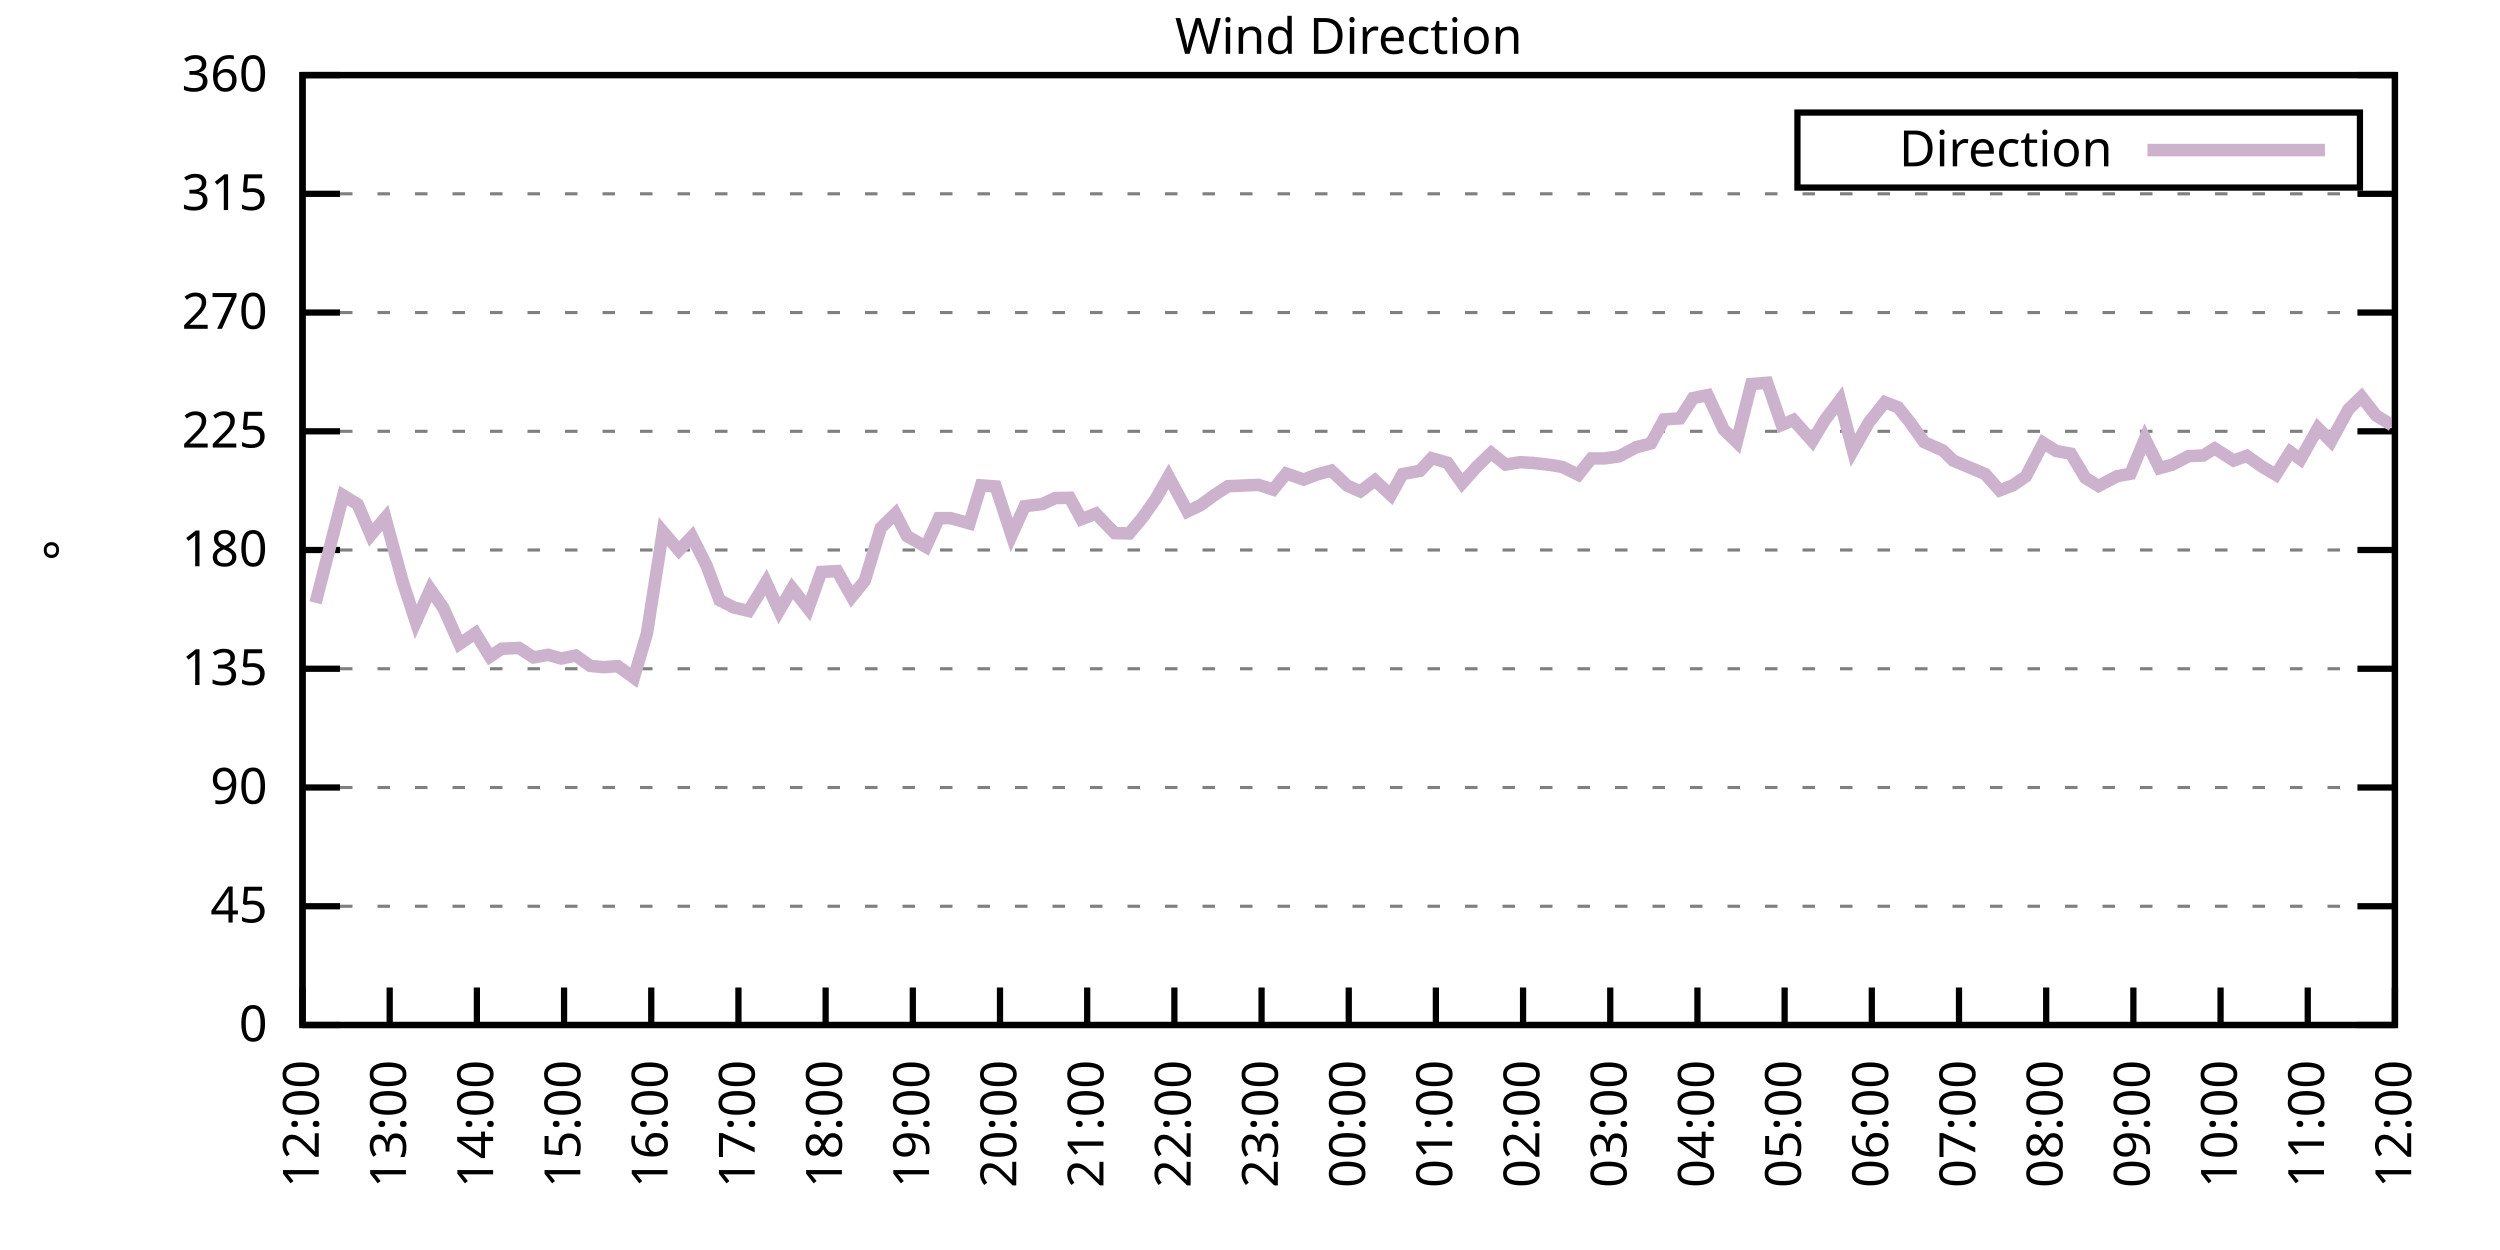
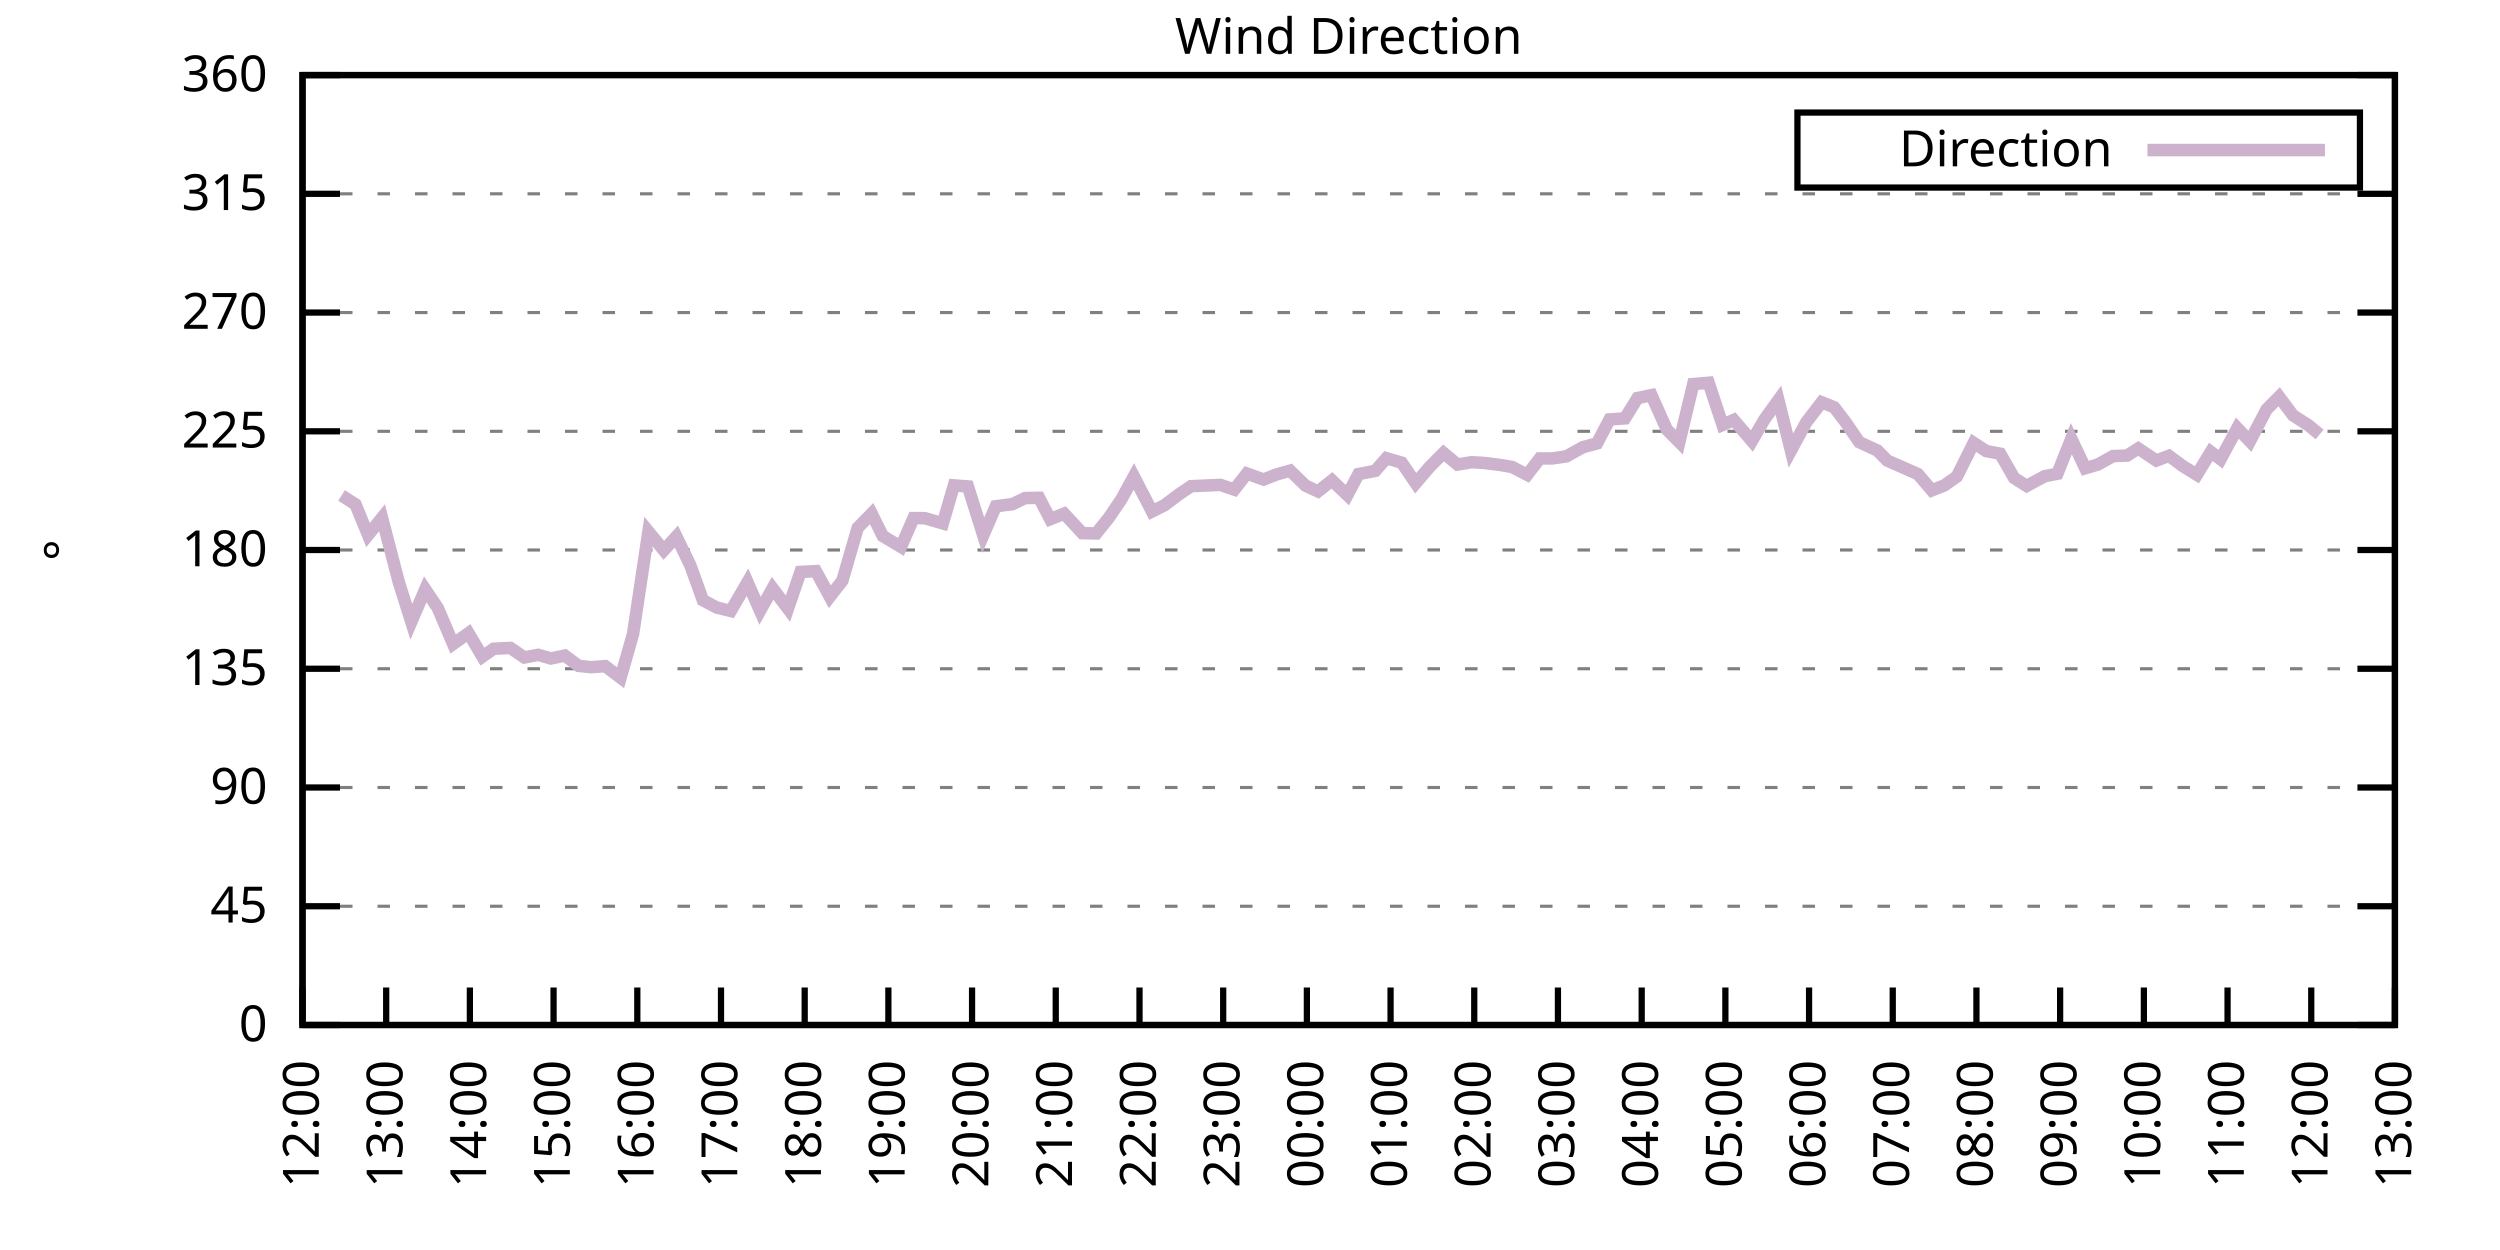
<svg xmlns="http://www.w3.org/2000/svg" xmlns:xlink="http://www.w3.org/1999/xlink" width="400" height="200" viewBox="0 0 400 200">
  <g id="gnuplot_canvas">
    <rect x="0" y="0" width="400" height="200" fill="none" />
    <defs>
      <circle id="gpDot" r="0.5" stroke-width="0.5" stroke="currentColor" />
      <path id="gpPt0" stroke-width="0.333" stroke="currentColor" d="M-1,0 h2 M0,-1 v2" />
      <path id="gpPt1" stroke-width="0.333" stroke="currentColor" d="M-1,-1 L1,1 M1,-1 L-1,1" />
      <path id="gpPt2" stroke-width="0.333" stroke="currentColor" d="M-1,0 L1,0 M0,-1 L0,1 M-1,-1 L1,1 M-1,1 L1,-1" />
      <rect id="gpPt3" stroke-width="0.333" stroke="currentColor" x="-1" y="-1" width="2" height="2" />
      <rect id="gpPt4" stroke-width="0.333" stroke="currentColor" fill="currentColor" x="-1" y="-1" width="2" height="2" />
      <circle id="gpPt5" stroke-width="0.333" stroke="currentColor" cx="0" cy="0" r="1" />
      <use xlink:href="#gpPt5" id="gpPt6" fill="currentColor" stroke="none" />
      <path id="gpPt7" stroke-width="0.333" stroke="currentColor" d="M0,-1.33 L-1.33,0.67 L1.33,0.67 z" />
      <use xlink:href="#gpPt7" id="gpPt8" fill="currentColor" stroke="none" />
      <use xlink:href="#gpPt7" id="gpPt9" stroke="currentColor" transform="rotate(180)" />
      <use xlink:href="#gpPt9" id="gpPt10" fill="currentColor" stroke="none" />
      <use xlink:href="#gpPt3" id="gpPt11" stroke="currentColor" transform="rotate(45)" />
      <use xlink:href="#gpPt11" id="gpPt12" fill="currentColor" stroke="none" />
      <path id="gpPt13" stroke-width="0.333" stroke="currentColor" d="M0,1.330 L1.265,0.411 L0.782,-1.067 L-0.782,-1.076 L-1.265,0.411 z" />
      <use xlink:href="#gpPt13" id="gpPt14" fill="currentColor" stroke="none" />
      <filter id="textbox" filterUnits="objectBoundingBox" x="0" y="0" height="1" width="1">
        <feFlood flood-color="white" flood-opacity="1" result="bgnd" />
        <feComposite in="SourceGraphic" in2="bgnd" operator="atop" />
      </filter>
      <filter id="greybox" filterUnits="objectBoundingBox" x="0" y="0" height="1" width="1">
        <feFlood flood-color="lightgrey" flood-opacity="1" result="grey" />
        <feComposite in="SourceGraphic" in2="grey" operator="atop" />
      </filter>
    </defs>
    <g fill="none" color="white" stroke="currentColor" stroke-width="1.00" stroke-linecap="butt" stroke-linejoin="miter">
</g>
    <g fill="none" color="black" stroke="currentColor" stroke-width="1.00" stroke-linecap="butt" stroke-linejoin="miter">
      <g stroke="none" shape-rendering="crispEdges">
        <polygon fill="rgb(255, 255, 255)" points="48.40,164.00 383.18,164.00 383.18,12.02 48.40,12.02 " />
      </g>
    </g>
    <g fill="none" color="black" stroke="currentColor" stroke-width="1.00" stroke-linecap="butt" stroke-linejoin="miter">
</g>
    <g fill="none" color="black" stroke="black" stroke-width="0.50" stroke-linecap="butt" stroke-linejoin="miter">
</g>
    <g fill="none" color="gray" stroke="currentColor" stroke-width="0.50" stroke-linecap="butt" stroke-linejoin="miter">
      <path stroke="gray" stroke-dasharray="2,4" class="gridline" d="M48.40,164.00 L383.19,164.00  " />
    </g>
    <g fill="none" color="gray" stroke="gray" stroke-width="1.00" stroke-linecap="butt" stroke-linejoin="miter">
</g>
    <g fill="none" color="black" stroke="currentColor" stroke-width="1.00" stroke-linecap="butt" stroke-linejoin="miter">
      <path stroke="black" d="M48.40,164.00 L54.40,164.00 M383.19,164.00 L377.19,164.00  " />
      <g transform="translate(42.80,166.60)" stroke="none" fill="black" font-family="Sans" font-size="8.00" text-anchor="end">
        <text>
          <tspan font-family="Sans"> 0</tspan>
        </text>
      </g>
    </g>
    <g fill="none" color="black" stroke="currentColor" stroke-width="1.00" stroke-linecap="butt" stroke-linejoin="miter">
</g>
    <g fill="none" color="black" stroke="black" stroke-width="0.50" stroke-linecap="butt" stroke-linejoin="miter">
</g>
    <g fill="none" color="gray" stroke="currentColor" stroke-width="0.50" stroke-linecap="butt" stroke-linejoin="miter">
      <path stroke="gray" stroke-dasharray="2,4" class="gridline" d="M48.40,145.00 L383.19,145.00  " />
    </g>
    <g fill="none" color="gray" stroke="gray" stroke-width="1.00" stroke-linecap="butt" stroke-linejoin="miter">
</g>
    <g fill="none" color="black" stroke="currentColor" stroke-width="1.00" stroke-linecap="butt" stroke-linejoin="miter">
      <path stroke="black" d="M48.40,145.00 L54.40,145.00 M383.19,145.00 L377.19,145.00  " />
      <g transform="translate(42.80,147.60)" stroke="none" fill="black" font-family="Sans" font-size="8.00" text-anchor="end">
        <text>
          <tspan font-family="Sans"> 45</tspan>
        </text>
      </g>
    </g>
    <g fill="none" color="black" stroke="currentColor" stroke-width="1.00" stroke-linecap="butt" stroke-linejoin="miter">
</g>
    <g fill="none" color="black" stroke="black" stroke-width="0.50" stroke-linecap="butt" stroke-linejoin="miter">
</g>
    <g fill="none" color="gray" stroke="currentColor" stroke-width="0.50" stroke-linecap="butt" stroke-linejoin="miter">
      <path stroke="gray" stroke-dasharray="2,4" class="gridline" d="M48.40,126.00 L383.19,126.00  " />
    </g>
    <g fill="none" color="gray" stroke="gray" stroke-width="1.00" stroke-linecap="butt" stroke-linejoin="miter">
</g>
    <g fill="none" color="black" stroke="currentColor" stroke-width="1.00" stroke-linecap="butt" stroke-linejoin="miter">
      <path stroke="black" d="M48.40,126.00 L54.40,126.00 M383.19,126.00 L377.19,126.00  " />
      <g transform="translate(42.80,128.60)" stroke="none" fill="black" font-family="Sans" font-size="8.00" text-anchor="end">
        <text>
          <tspan font-family="Sans"> 90</tspan>
        </text>
      </g>
    </g>
    <g fill="none" color="black" stroke="currentColor" stroke-width="1.00" stroke-linecap="butt" stroke-linejoin="miter">
</g>
    <g fill="none" color="black" stroke="black" stroke-width="0.50" stroke-linecap="butt" stroke-linejoin="miter">
</g>
    <g fill="none" color="gray" stroke="currentColor" stroke-width="0.50" stroke-linecap="butt" stroke-linejoin="miter">
      <path stroke="gray" stroke-dasharray="2,4" class="gridline" d="M48.40,107.00 L383.19,107.00  " />
    </g>
    <g fill="none" color="gray" stroke="gray" stroke-width="1.00" stroke-linecap="butt" stroke-linejoin="miter">
</g>
    <g fill="none" color="black" stroke="currentColor" stroke-width="1.00" stroke-linecap="butt" stroke-linejoin="miter">
      <path stroke="black" d="M48.40,107.00 L54.40,107.00 M383.19,107.00 L377.19,107.00  " />
      <g transform="translate(42.80,109.60)" stroke="none" fill="black" font-family="Sans" font-size="8.00" text-anchor="end">
        <text>
          <tspan font-family="Sans"> 135</tspan>
        </text>
      </g>
    </g>
    <g fill="none" color="black" stroke="currentColor" stroke-width="1.00" stroke-linecap="butt" stroke-linejoin="miter">
</g>
    <g fill="none" color="black" stroke="black" stroke-width="0.50" stroke-linecap="butt" stroke-linejoin="miter">
</g>
    <g fill="none" color="gray" stroke="currentColor" stroke-width="0.50" stroke-linecap="butt" stroke-linejoin="miter">
      <path stroke="gray" stroke-dasharray="2,4" class="gridline" d="M48.40,88.00 L383.19,88.00  " />
    </g>
    <g fill="none" color="gray" stroke="gray" stroke-width="1.00" stroke-linecap="butt" stroke-linejoin="miter">
</g>
    <g fill="none" color="black" stroke="currentColor" stroke-width="1.00" stroke-linecap="butt" stroke-linejoin="miter">
      <path stroke="black" d="M48.40,88.00 L54.40,88.00 M383.19,88.00 L377.19,88.00  " />
      <g transform="translate(42.80,90.60)" stroke="none" fill="black" font-family="Sans" font-size="8.00" text-anchor="end">
        <text>
          <tspan font-family="Sans"> 180</tspan>
        </text>
      </g>
    </g>
    <g fill="none" color="black" stroke="currentColor" stroke-width="1.00" stroke-linecap="butt" stroke-linejoin="miter">
</g>
    <g fill="none" color="black" stroke="black" stroke-width="0.50" stroke-linecap="butt" stroke-linejoin="miter">
</g>
    <g fill="none" color="gray" stroke="currentColor" stroke-width="0.50" stroke-linecap="butt" stroke-linejoin="miter">
      <path stroke="gray" stroke-dasharray="2,4" class="gridline" d="M48.40,69.01 L383.19,69.01  " />
    </g>
    <g fill="none" color="gray" stroke="gray" stroke-width="1.00" stroke-linecap="butt" stroke-linejoin="miter">
</g>
    <g fill="none" color="black" stroke="currentColor" stroke-width="1.00" stroke-linecap="butt" stroke-linejoin="miter">
      <path stroke="black" d="M48.40,69.01 L54.40,69.01 M383.19,69.01 L377.19,69.01  " />
      <g transform="translate(42.80,71.61)" stroke="none" fill="black" font-family="Sans" font-size="8.00" text-anchor="end">
        <text>
          <tspan font-family="Sans"> 225</tspan>
        </text>
      </g>
    </g>
    <g fill="none" color="black" stroke="currentColor" stroke-width="1.00" stroke-linecap="butt" stroke-linejoin="miter">
</g>
    <g fill="none" color="black" stroke="black" stroke-width="0.50" stroke-linecap="butt" stroke-linejoin="miter">
</g>
    <g fill="none" color="gray" stroke="currentColor" stroke-width="0.50" stroke-linecap="butt" stroke-linejoin="miter">
      <path stroke="gray" stroke-dasharray="2,4" class="gridline" d="M48.40,50.01 L383.19,50.01  " />
    </g>
    <g fill="none" color="gray" stroke="gray" stroke-width="1.00" stroke-linecap="butt" stroke-linejoin="miter">
</g>
    <g fill="none" color="black" stroke="currentColor" stroke-width="1.00" stroke-linecap="butt" stroke-linejoin="miter">
      <path stroke="black" d="M48.40,50.01 L54.40,50.01 M383.19,50.01 L377.19,50.01  " />
      <g transform="translate(42.80,52.61)" stroke="none" fill="black" font-family="Sans" font-size="8.00" text-anchor="end">
        <text>
          <tspan font-family="Sans"> 270</tspan>
        </text>
      </g>
    </g>
    <g fill="none" color="black" stroke="currentColor" stroke-width="1.00" stroke-linecap="butt" stroke-linejoin="miter">
</g>
    <g fill="none" color="black" stroke="black" stroke-width="0.50" stroke-linecap="butt" stroke-linejoin="miter">
</g>
    <g fill="none" color="gray" stroke="currentColor" stroke-width="0.50" stroke-linecap="butt" stroke-linejoin="miter">
      <path stroke="gray" stroke-dasharray="2,4" class="gridline" d="M48.40,31.01 L383.19,31.01  " />
    </g>
    <g fill="none" color="gray" stroke="gray" stroke-width="1.00" stroke-linecap="butt" stroke-linejoin="miter">
</g>
    <g fill="none" color="black" stroke="currentColor" stroke-width="1.00" stroke-linecap="butt" stroke-linejoin="miter">
      <path stroke="black" d="M48.40,31.01 L54.40,31.01 M383.19,31.01 L377.19,31.01  " />
      <g transform="translate(42.80,33.61)" stroke="none" fill="black" font-family="Sans" font-size="8.00" text-anchor="end">
        <text>
          <tspan font-family="Sans"> 315</tspan>
        </text>
      </g>
    </g>
    <g fill="none" color="black" stroke="currentColor" stroke-width="1.00" stroke-linecap="butt" stroke-linejoin="miter">
</g>
    <g fill="none" color="black" stroke="black" stroke-width="0.50" stroke-linecap="butt" stroke-linejoin="miter">
</g>
    <g fill="none" color="gray" stroke="currentColor" stroke-width="0.50" stroke-linecap="butt" stroke-linejoin="miter">
      <path stroke="gray" stroke-dasharray="2,4" class="gridline" d="M48.40,12.01 L383.19,12.01  " />
    </g>
    <g fill="none" color="gray" stroke="gray" stroke-width="1.00" stroke-linecap="butt" stroke-linejoin="miter">
</g>
    <g fill="none" color="black" stroke="currentColor" stroke-width="1.00" stroke-linecap="butt" stroke-linejoin="miter">
      <path stroke="black" d="M48.40,12.01 L54.40,12.01 M383.19,12.01 L377.19,12.01  " />
      <g transform="translate(42.80,14.61)" stroke="none" fill="black" font-family="Sans" font-size="8.00" text-anchor="end">
        <text>
          <tspan font-family="Sans"> 360</tspan>
        </text>
      </g>
    </g>
    <g fill="none" color="black" stroke="currentColor" stroke-width="1.00" stroke-linecap="butt" stroke-linejoin="miter">
      <path stroke="black" d="M48.40,164.00 L48.40,158.00  " />
      <g transform="translate(51.00,169.60) rotate(270.00)" stroke="none" fill="black" font-family="Sans" font-size="8.00" text-anchor="end">
        <text>
          <tspan font-family="Sans">12:00</tspan>
        </text>
      </g>
    </g>
    <g fill="none" color="black" stroke="currentColor" stroke-width="1.00" stroke-linecap="butt" stroke-linejoin="miter">
-       <path stroke="black" d="M62.35,164.00 L62.35,158.00  " />
-       <g transform="translate(64.95,169.60) rotate(270.00)" stroke="none" fill="black" font-family="Sans" font-size="8.00" text-anchor="end">
+       <path stroke="black" d="M61.79,164.00 L61.79,158.00  " />
+       <g transform="translate(64.39,169.60) rotate(270.00)" stroke="none" fill="black" font-family="Sans" font-size="8.00" text-anchor="end">
        <text>
          <tspan font-family="Sans">13:00</tspan>
        </text>
      </g>
    </g>
    <g fill="none" color="black" stroke="currentColor" stroke-width="1.00" stroke-linecap="butt" stroke-linejoin="miter">
-       <path stroke="black" d="M76.30,164.00 L76.30,158.00  " />
-       <g transform="translate(78.90,169.60) rotate(270.00)" stroke="none" fill="black" font-family="Sans" font-size="8.00" text-anchor="end">
+       <path stroke="black" d="M75.18,164.00 L75.18,158.00  " />
+       <g transform="translate(77.78,169.60) rotate(270.00)" stroke="none" fill="black" font-family="Sans" font-size="8.00" text-anchor="end">
        <text>
          <tspan font-family="Sans">14:00</tspan>
        </text>
      </g>
    </g>
    <g fill="none" color="black" stroke="currentColor" stroke-width="1.00" stroke-linecap="butt" stroke-linejoin="miter">
-       <path stroke="black" d="M90.25,164.00 L90.25,158.00  " />
-       <g transform="translate(92.85,169.60) rotate(270.00)" stroke="none" fill="black" font-family="Sans" font-size="8.00" text-anchor="end">
+       <path stroke="black" d="M88.57,164.00 L88.57,158.00  " />
+       <g transform="translate(91.17,169.60) rotate(270.00)" stroke="none" fill="black" font-family="Sans" font-size="8.00" text-anchor="end">
        <text>
          <tspan font-family="Sans">15:00</tspan>
        </text>
      </g>
    </g>
    <g fill="none" color="black" stroke="currentColor" stroke-width="1.00" stroke-linecap="butt" stroke-linejoin="miter">
-       <path stroke="black" d="M104.20,164.00 L104.20,158.00  " />
-       <g transform="translate(106.80,169.60) rotate(270.00)" stroke="none" fill="black" font-family="Sans" font-size="8.00" text-anchor="end">
+       <path stroke="black" d="M101.97,164.00 L101.97,158.00  " />
+       <g transform="translate(104.57,169.60) rotate(270.00)" stroke="none" fill="black" font-family="Sans" font-size="8.00" text-anchor="end">
        <text>
          <tspan font-family="Sans">16:00</tspan>
        </text>
      </g>
    </g>
    <g fill="none" color="black" stroke="currentColor" stroke-width="1.00" stroke-linecap="butt" stroke-linejoin="miter">
-       <path stroke="black" d="M118.15,164.00 L118.15,158.00  " />
-       <g transform="translate(120.75,169.60) rotate(270.00)" stroke="none" fill="black" font-family="Sans" font-size="8.00" text-anchor="end">
+       <path stroke="black" d="M115.36,164.00 L115.36,158.00  " />
+       <g transform="translate(117.96,169.60) rotate(270.00)" stroke="none" fill="black" font-family="Sans" font-size="8.00" text-anchor="end">
        <text>
          <tspan font-family="Sans">17:00</tspan>
        </text>
      </g>
    </g>
    <g fill="none" color="black" stroke="currentColor" stroke-width="1.00" stroke-linecap="butt" stroke-linejoin="miter">
-       <path stroke="black" d="M132.10,164.00 L132.10,158.00  " />
-       <g transform="translate(134.70,169.60) rotate(270.00)" stroke="none" fill="black" font-family="Sans" font-size="8.00" text-anchor="end">
+       <path stroke="black" d="M128.75,164.00 L128.75,158.00  " />
+       <g transform="translate(131.35,169.60) rotate(270.00)" stroke="none" fill="black" font-family="Sans" font-size="8.00" text-anchor="end">
        <text>
          <tspan font-family="Sans">18:00</tspan>
        </text>
      </g>
    </g>
    <g fill="none" color="black" stroke="currentColor" stroke-width="1.00" stroke-linecap="butt" stroke-linejoin="miter">
-       <path stroke="black" d="M146.05,164.00 L146.05,158.00  " />
-       <g transform="translate(148.65,169.60) rotate(270.00)" stroke="none" fill="black" font-family="Sans" font-size="8.00" text-anchor="end">
+       <path stroke="black" d="M142.14,164.00 L142.14,158.00  " />
+       <g transform="translate(144.74,169.60) rotate(270.00)" stroke="none" fill="black" font-family="Sans" font-size="8.00" text-anchor="end">
        <text>
          <tspan font-family="Sans">19:00</tspan>
        </text>
      </g>
    </g>
    <g fill="none" color="black" stroke="currentColor" stroke-width="1.00" stroke-linecap="butt" stroke-linejoin="miter">
-       <path stroke="black" d="M160.00,164.00 L160.00,158.00  " />
-       <g transform="translate(162.60,169.60) rotate(270.00)" stroke="none" fill="black" font-family="Sans" font-size="8.00" text-anchor="end">
+       <path stroke="black" d="M155.53,164.00 L155.53,158.00  " />
+       <g transform="translate(158.13,169.60) rotate(270.00)" stroke="none" fill="black" font-family="Sans" font-size="8.00" text-anchor="end">
        <text>
          <tspan font-family="Sans">20:00</tspan>
        </text>
      </g>
    </g>
    <g fill="none" color="black" stroke="currentColor" stroke-width="1.00" stroke-linecap="butt" stroke-linejoin="miter">
-       <path stroke="black" d="M173.95,164.00 L173.95,158.00  " />
-       <g transform="translate(176.55,169.60) rotate(270.00)" stroke="none" fill="black" font-family="Sans" font-size="8.00" text-anchor="end">
+       <path stroke="black" d="M168.92,164.00 L168.92,158.00  " />
+       <g transform="translate(171.52,169.60) rotate(270.00)" stroke="none" fill="black" font-family="Sans" font-size="8.00" text-anchor="end">
        <text>
          <tspan font-family="Sans">21:00</tspan>
        </text>
      </g>
    </g>
    <g fill="none" color="black" stroke="currentColor" stroke-width="1.00" stroke-linecap="butt" stroke-linejoin="miter">
-       <path stroke="black" d="M187.90,164.00 L187.90,158.00  " />
-       <g transform="translate(190.50,169.60) rotate(270.00)" stroke="none" fill="black" font-family="Sans" font-size="8.00" text-anchor="end">
+       <path stroke="black" d="M182.32,164.00 L182.32,158.00  " />
+       <g transform="translate(184.92,169.60) rotate(270.00)" stroke="none" fill="black" font-family="Sans" font-size="8.00" text-anchor="end">
        <text>
          <tspan font-family="Sans">22:00</tspan>
        </text>
      </g>
    </g>
    <g fill="none" color="black" stroke="currentColor" stroke-width="1.00" stroke-linecap="butt" stroke-linejoin="miter">
-       <path stroke="black" d="M201.85,164.00 L201.85,158.00  " />
-       <g transform="translate(204.45,169.60) rotate(270.00)" stroke="none" fill="black" font-family="Sans" font-size="8.00" text-anchor="end">
+       <path stroke="black" d="M195.71,164.00 L195.71,158.00  " />
+       <g transform="translate(198.31,169.60) rotate(270.00)" stroke="none" fill="black" font-family="Sans" font-size="8.00" text-anchor="end">
        <text>
          <tspan font-family="Sans">23:00</tspan>
        </text>
      </g>
    </g>
    <g fill="none" color="black" stroke="currentColor" stroke-width="1.00" stroke-linecap="butt" stroke-linejoin="miter">
-       <path stroke="black" d="M215.80,164.00 L215.80,158.00  " />
-       <g transform="translate(218.40,169.60) rotate(270.00)" stroke="none" fill="black" font-family="Sans" font-size="8.00" text-anchor="end">
+       <path stroke="black" d="M209.10,164.00 L209.10,158.00  " />
+       <g transform="translate(211.70,169.60) rotate(270.00)" stroke="none" fill="black" font-family="Sans" font-size="8.00" text-anchor="end">
        <text>
          <tspan font-family="Sans">00:00</tspan>
        </text>
      </g>
    </g>
    <g fill="none" color="black" stroke="currentColor" stroke-width="1.00" stroke-linecap="butt" stroke-linejoin="miter">
-       <path stroke="black" d="M229.74,164.00 L229.74,158.00  " />
-       <g transform="translate(232.34,169.60) rotate(270.00)" stroke="none" fill="black" font-family="Sans" font-size="8.00" text-anchor="end">
+       <path stroke="black" d="M222.49,164.00 L222.49,158.00  " />
+       <g transform="translate(225.09,169.60) rotate(270.00)" stroke="none" fill="black" font-family="Sans" font-size="8.00" text-anchor="end">
        <text>
          <tspan font-family="Sans">01:00</tspan>
        </text>
      </g>
    </g>
    <g fill="none" color="black" stroke="currentColor" stroke-width="1.00" stroke-linecap="butt" stroke-linejoin="miter">
-       <path stroke="black" d="M243.69,164.00 L243.69,158.00  " />
-       <g transform="translate(246.29,169.60) rotate(270.00)" stroke="none" fill="black" font-family="Sans" font-size="8.00" text-anchor="end">
+       <path stroke="black" d="M235.88,164.00 L235.88,158.00  " />
+       <g transform="translate(238.48,169.60) rotate(270.00)" stroke="none" fill="black" font-family="Sans" font-size="8.00" text-anchor="end">
        <text>
          <tspan font-family="Sans">02:00</tspan>
        </text>
      </g>
    </g>
    <g fill="none" color="black" stroke="currentColor" stroke-width="1.00" stroke-linecap="butt" stroke-linejoin="miter">
-       <path stroke="black" d="M257.64,164.00 L257.64,158.00  " />
-       <g transform="translate(260.24,169.60) rotate(270.00)" stroke="none" fill="black" font-family="Sans" font-size="8.00" text-anchor="end">
+       <path stroke="black" d="M249.27,164.00 L249.27,158.00  " />
+       <g transform="translate(251.87,169.60) rotate(270.00)" stroke="none" fill="black" font-family="Sans" font-size="8.00" text-anchor="end">
        <text>
          <tspan font-family="Sans">03:00</tspan>
        </text>
      </g>
    </g>
    <g fill="none" color="black" stroke="currentColor" stroke-width="1.00" stroke-linecap="butt" stroke-linejoin="miter">
-       <path stroke="black" d="M271.59,164.00 L271.59,158.00  " />
-       <g transform="translate(274.19,169.60) rotate(270.00)" stroke="none" fill="black" font-family="Sans" font-size="8.00" text-anchor="end">
+       <path stroke="black" d="M262.67,164.00 L262.67,158.00  " />
+       <g transform="translate(265.27,169.60) rotate(270.00)" stroke="none" fill="black" font-family="Sans" font-size="8.00" text-anchor="end">
        <text>
          <tspan font-family="Sans">04:00</tspan>
        </text>
      </g>
    </g>
    <g fill="none" color="black" stroke="currentColor" stroke-width="1.00" stroke-linecap="butt" stroke-linejoin="miter">
-       <path stroke="black" d="M285.54,164.00 L285.54,158.00  " />
-       <g transform="translate(288.14,169.60) rotate(270.00)" stroke="none" fill="black" font-family="Sans" font-size="8.00" text-anchor="end">
+       <path stroke="black" d="M276.06,164.00 L276.06,158.00  " />
+       <g transform="translate(278.66,169.60) rotate(270.00)" stroke="none" fill="black" font-family="Sans" font-size="8.00" text-anchor="end">
        <text>
          <tspan font-family="Sans">05:00</tspan>
        </text>
      </g>
    </g>
    <g fill="none" color="black" stroke="currentColor" stroke-width="1.00" stroke-linecap="butt" stroke-linejoin="miter">
-       <path stroke="black" d="M299.49,164.00 L299.49,158.00  " />
-       <g transform="translate(302.09,169.60) rotate(270.00)" stroke="none" fill="black" font-family="Sans" font-size="8.00" text-anchor="end">
+       <path stroke="black" d="M289.45,164.00 L289.45,158.00  " />
+       <g transform="translate(292.05,169.60) rotate(270.00)" stroke="none" fill="black" font-family="Sans" font-size="8.00" text-anchor="end">
        <text>
          <tspan font-family="Sans">06:00</tspan>
        </text>
      </g>
    </g>
    <g fill="none" color="black" stroke="currentColor" stroke-width="1.00" stroke-linecap="butt" stroke-linejoin="miter">
-       <path stroke="black" d="M313.44,164.00 L313.44,158.00  " />
-       <g transform="translate(316.04,169.60) rotate(270.00)" stroke="none" fill="black" font-family="Sans" font-size="8.00" text-anchor="end">
+       <path stroke="black" d="M302.84,164.00 L302.84,158.00  " />
+       <g transform="translate(305.44,169.60) rotate(270.00)" stroke="none" fill="black" font-family="Sans" font-size="8.00" text-anchor="end">
        <text>
          <tspan font-family="Sans">07:00</tspan>
        </text>
      </g>
    </g>
    <g fill="none" color="black" stroke="currentColor" stroke-width="1.00" stroke-linecap="butt" stroke-linejoin="miter">
-       <path stroke="black" d="M327.39,164.00 L327.39,158.00  " />
-       <g transform="translate(329.99,169.60) rotate(270.00)" stroke="none" fill="black" font-family="Sans" font-size="8.00" text-anchor="end">
+       <path stroke="black" d="M316.23,164.00 L316.23,158.00  " />
+       <g transform="translate(318.83,169.60) rotate(270.00)" stroke="none" fill="black" font-family="Sans" font-size="8.00" text-anchor="end">
        <text>
          <tspan font-family="Sans">08:00</tspan>
        </text>
      </g>
    </g>
    <g fill="none" color="black" stroke="currentColor" stroke-width="1.00" stroke-linecap="butt" stroke-linejoin="miter">
-       <path stroke="black" d="M341.34,164.00 L341.34,158.00  " />
-       <g transform="translate(343.94,169.60) rotate(270.00)" stroke="none" fill="black" font-family="Sans" font-size="8.00" text-anchor="end">
+       <path stroke="black" d="M329.62,164.00 L329.62,158.00  " />
+       <g transform="translate(332.22,169.60) rotate(270.00)" stroke="none" fill="black" font-family="Sans" font-size="8.00" text-anchor="end">
        <text>
          <tspan font-family="Sans">09:00</tspan>
        </text>
      </g>
    </g>
    <g fill="none" color="black" stroke="currentColor" stroke-width="1.00" stroke-linecap="butt" stroke-linejoin="miter">
-       <path stroke="black" d="M355.29,164.00 L355.29,158.00  " />
-       <g transform="translate(357.89,169.60) rotate(270.00)" stroke="none" fill="black" font-family="Sans" font-size="8.00" text-anchor="end">
+       <path stroke="black" d="M343.02,164.00 L343.02,158.00  " />
+       <g transform="translate(345.62,169.60) rotate(270.00)" stroke="none" fill="black" font-family="Sans" font-size="8.00" text-anchor="end">
        <text>
          <tspan font-family="Sans">10:00</tspan>
        </text>
      </g>
    </g>
    <g fill="none" color="black" stroke="currentColor" stroke-width="1.00" stroke-linecap="butt" stroke-linejoin="miter">
-       <path stroke="black" d="M369.24,164.00 L369.24,158.00  " />
-       <g transform="translate(371.84,169.60) rotate(270.00)" stroke="none" fill="black" font-family="Sans" font-size="8.00" text-anchor="end">
+       <path stroke="black" d="M356.41,164.00 L356.41,158.00  " />
+       <g transform="translate(359.01,169.60) rotate(270.00)" stroke="none" fill="black" font-family="Sans" font-size="8.00" text-anchor="end">
        <text>
          <tspan font-family="Sans">11:00</tspan>
+         </text>
+       </g>
+     </g>
+     <g fill="none" color="black" stroke="currentColor" stroke-width="1.00" stroke-linecap="butt" stroke-linejoin="miter">
+       <path stroke="black" d="M369.80,164.00 L369.80,158.00  " />
+       <g transform="translate(372.40,169.60) rotate(270.00)" stroke="none" fill="black" font-family="Sans" font-size="8.00" text-anchor="end">
+         <text>
+           <tspan font-family="Sans">12:00</tspan>
        </text>
      </g>
    </g>
    <g fill="none" color="black" stroke="currentColor" stroke-width="1.00" stroke-linecap="butt" stroke-linejoin="miter">
      <path stroke="black" d="M383.19,164.00 L383.19,158.00  " />
      <g transform="translate(385.79,169.60) rotate(270.00)" stroke="none" fill="black" font-family="Sans" font-size="8.00" text-anchor="end">
        <text>
-           <tspan font-family="Sans">12:00</tspan>
+           <tspan font-family="Sans">13:00</tspan>
        </text>
      </g>
    </g>
    <g fill="none" color="black" stroke="currentColor" stroke-width="1.00" stroke-linecap="butt" stroke-linejoin="miter">
</g>
    <g fill="none" color="black" stroke="currentColor" stroke-width="1.00" stroke-linecap="butt" stroke-linejoin="miter">
      <path stroke="black" d="M48.40,12.01 L48.40,164.00 L383.19,164.00 L383.19,12.01 L48.40,12.01 Z  " />
    </g>
    <g fill="none" color="black" stroke="currentColor" stroke-width="1.00" stroke-linecap="butt" stroke-linejoin="miter">
</g>
    <g fill="none" color="black" stroke="currentColor" stroke-width="1.00" stroke-linecap="butt" stroke-linejoin="miter">
      <path stroke="black" d="M287.59,30.01 L287.59,18.01 L377.59,18.01 L377.59,30.01 L287.59,30.01 Z  " />
    </g>
    <g id="Wind_direction_plot_1">
      <g fill="none" color="white" stroke="black" stroke-width="2.00" stroke-linecap="butt" stroke-linejoin="miter">
</g>
      <g fill="none" color="black" stroke="currentColor" stroke-width="2.00" stroke-linecap="butt" stroke-linejoin="miter">
        <g transform="translate(337.99,26.61)" stroke="none" fill="black" font-family="Sans" font-size="8.00" text-anchor="end">
          <text>
            <tspan font-family="Sans">Direction</tspan>
          </text>
        </g>
      </g>
      <g fill="none" color="black" stroke="currentColor" stroke-width="2.00" stroke-linecap="butt" stroke-linejoin="miter">
-         <path stroke="rgb(204, 178, 204)" d="M343.59,24.01 L371.99,24.01 M50.49,96.45 L54.91,79.27 L57.23,80.70 L59.33,85.60 L61.65,82.85 L64.44,93.11   L66.53,99.49 L68.86,94.30 L70.95,97.29 L73.51,103.04 L76.07,101.30 L78.39,105.06 L80.25,103.80 L83.04,103.67   L85.37,105.19 L87.69,104.77 L89.78,105.36 L92.11,104.89 L94.43,106.54 L96.53,106.75 L98.85,106.58 L101.41,108.44   L103.50,101.39 L106.06,85.05 L108.62,88.05 L110.71,85.85 L113.03,90.45 L115.13,96.03 L117.45,97.21 L119.78,97.76   L122.57,93.16 L124.66,97.72 L126.75,94.13 L129.31,97.38 L131.40,91.51 L133.96,91.38 L136.28,95.48 L138.37,92.90   L140.93,84.46 L143.26,82.18 L145.12,85.77 L148.14,87.50 L150.23,82.90 L152.09,82.90 L155.11,83.74 L156.97,77.66   L159.30,77.83 L161.86,85.64 L163.95,81.00 L166.74,80.66 L168.83,79.69 L171.16,79.65 L173.02,83.07 L175.34,82.18   L178.36,85.30 L180.69,85.35 L182.78,82.85 L184.87,79.90 L186.97,76.23 L189.99,81.84 L192.08,80.83 L194.41,79.14   L196.50,77.79 L201.38,77.58 L203.71,78.34 L205.80,75.76 L208.59,76.73 L210.68,75.93 L213.01,75.30 L215.56,77.70   L217.65,78.63 L219.98,76.86 L222.54,79.22 L224.40,75.85 L227.19,75.34 L229.05,73.31 L231.60,74.03 L233.93,77.32   L236.25,74.71 L238.58,72.47 L240.90,74.33 L243.23,73.95 L245.32,74.07 L247.88,74.37 L249.97,74.71 L252.53,75.97   L254.62,73.35 L256.71,73.35 L259.04,73.02 L261.83,71.54 L264.15,70.95 L266.25,67.11 L268.80,66.94 L270.90,63.69   L273.22,63.22 L275.78,68.71 L277.87,70.74 L280.20,61.45 L282.75,61.24 L285.08,67.99 L286.94,67.19 L289.96,70.57   L292.05,67.11 L294.38,64.02 L296.47,72.09 L299.03,67.57 L301.58,64.36 L303.68,65.16 L305.54,67.49 L307.86,70.74   L310.88,72.09 L312.51,73.69 L315.53,74.96 L317.63,75.85 L319.95,78.46 L322.04,77.66 L324.14,76.23 L326.93,70.86   L329.02,72.17 L331.34,72.59 L333.67,76.48 L335.76,77.75 L338.78,76.18 L340.88,75.80 L343.20,70.19 L345.53,74.92   L347.62,74.33 L350.18,72.97 L352.50,72.89 L354.36,71.75 L357.38,73.69 L359.48,72.93 L361.80,74.58 L364.13,75.97   L366.45,72.30 L368.08,73.48 L370.87,68.50 L372.96,70.61 L375.75,65.50 L377.84,63.48 L380.17,66.47 L382.73,68.04    " />
+         <path stroke="rgb(204, 178, 204)" d="M343.59,24.01 L371.99,24.01 M54.65,79.27 L56.88,80.70 L58.89,85.60 L61.12,82.85 L63.80,93.11 L65.81,99.49   L68.04,94.30 L70.05,97.29 L72.50,103.04 L74.96,101.30 L77.19,105.06 L78.98,103.80 L81.66,103.67 L83.89,105.19   L86.12,104.77 L88.13,105.36 L90.36,104.89 L92.59,106.54 L94.60,106.75 L96.83,106.58 L99.29,108.44 L101.30,101.39   L103.75,85.05 L106.21,88.05 L108.22,85.85 L110.45,90.45 L112.46,96.03 L114.69,97.21 L116.92,97.76 L119.60,93.16   L121.61,97.72 L123.62,94.13 L126.07,97.38 L128.08,91.51 L130.54,91.38 L132.77,95.48 L134.78,92.90 L137.23,84.46   L139.46,82.18 L141.25,85.77 L144.15,87.50 L146.16,82.90 L147.94,82.90 L150.85,83.74 L152.63,77.66 L154.86,77.83   L157.32,85.64 L159.33,81.00 L162.01,80.66 L164.01,79.69 L166.25,79.65 L168.03,83.07 L170.26,82.18 L173.17,85.30   L175.40,85.35 L177.41,82.85 L179.41,79.90 L181.42,76.23 L184.32,81.84 L186.33,80.83 L188.57,79.14 L190.57,77.79   L195.26,77.58 L197.49,78.34 L199.50,75.76 L202.18,76.73 L204.19,75.93 L206.42,75.30 L208.88,77.70 L210.88,78.63   L213.12,76.86 L215.57,79.22 L217.36,75.85 L220.04,75.34 L221.82,73.31 L224.28,74.03 L226.51,77.32 L228.74,74.71   L230.97,72.47 L233.20,74.33 L235.44,73.95 L237.44,74.07 L239.90,74.37 L241.91,74.71 L244.36,75.97 L246.37,73.35   L248.38,73.35 L250.61,73.02 L253.29,71.54 L255.52,70.95 L257.53,67.11 L259.99,66.94 L262.00,63.69 L264.23,63.22   L266.68,68.71 L268.69,70.74 L270.92,61.45 L273.38,61.24 L275.61,67.99 L277.40,67.19 L280.30,70.57 L282.31,67.11   L284.54,64.02 L286.55,72.09 L289.00,67.57 L291.46,64.36 L293.47,65.16 L295.25,67.49 L297.48,70.74 L300.39,72.09   L301.95,73.69 L304.85,74.96 L306.86,75.85 L309.09,78.46 L311.10,77.66 L313.11,76.23 L315.79,70.86 L317.79,72.17   L320.03,72.59 L322.26,76.48 L324.27,77.75 L327.17,76.18 L329.18,75.80 L331.41,70.19 L333.64,74.92 L335.65,74.33   L338.10,72.97 L340.34,72.89 L342.12,71.75 L345.02,73.69 L347.03,72.93 L349.26,74.58 L351.50,75.97 L353.73,72.30   L355.29,73.48 L357.97,68.50 L359.98,70.61 L362.66,65.50 L364.66,63.48 L366.90,66.47 L369.35,68.04 L371.14,69.51    " />
      </g>
    </g>
    <g fill="none" color="black" stroke="currentColor" stroke-width="2.00" stroke-linecap="butt" stroke-linejoin="miter">
</g>
    <g fill="none" color="black" stroke="black" stroke-width="1.00" stroke-linecap="butt" stroke-linejoin="miter">
</g>
    <g fill="none" color="black" stroke="currentColor" stroke-width="1.00" stroke-linecap="butt" stroke-linejoin="miter">
      <path stroke="black" d="M48.40,12.01 L48.40,164.00 L383.19,164.00 L383.19,12.01 L48.40,12.01 Z  " />
      <g transform="translate(12.80,88.01) rotate(270.00)" stroke="none" fill="black" font-family="Sans" font-size="8.00" text-anchor="middle">
        <text>
          <tspan font-family="Sans">°</tspan>
        </text>
      </g>
    </g>
    <g fill="none" color="black" stroke="currentColor" stroke-width="1.00" stroke-linecap="butt" stroke-linejoin="miter">
</g>
    <g fill="none" color="black" stroke="currentColor" stroke-width="1.00" stroke-linecap="butt" stroke-linejoin="miter">
      <g transform="translate(215.79,8.61)" stroke="none" fill="black" font-family="Sans" font-size="8.00" text-anchor="middle">
        <text>
          <tspan font-family="Sans">Wind Direction</tspan>
        </text>
      </g>
    </g>
    <g fill="none" color="black" stroke="currentColor" stroke-width="1.00" stroke-linecap="butt" stroke-linejoin="miter">
</g>
  </g>
</svg>
